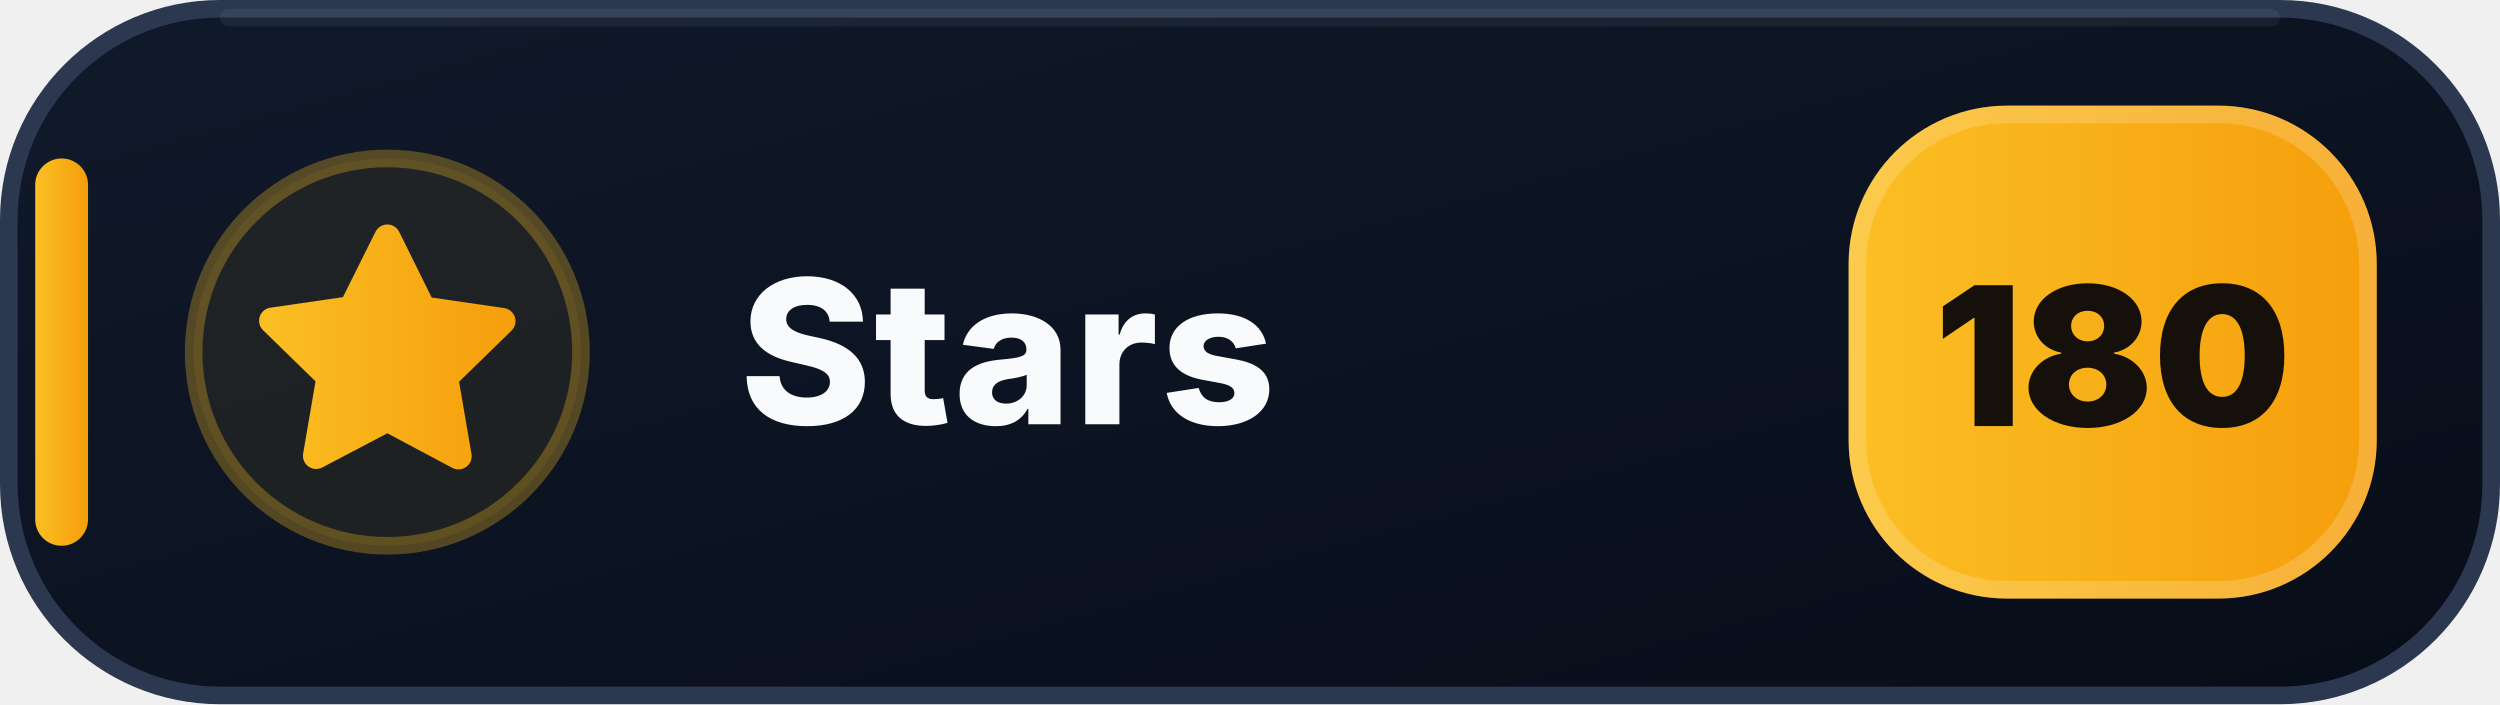
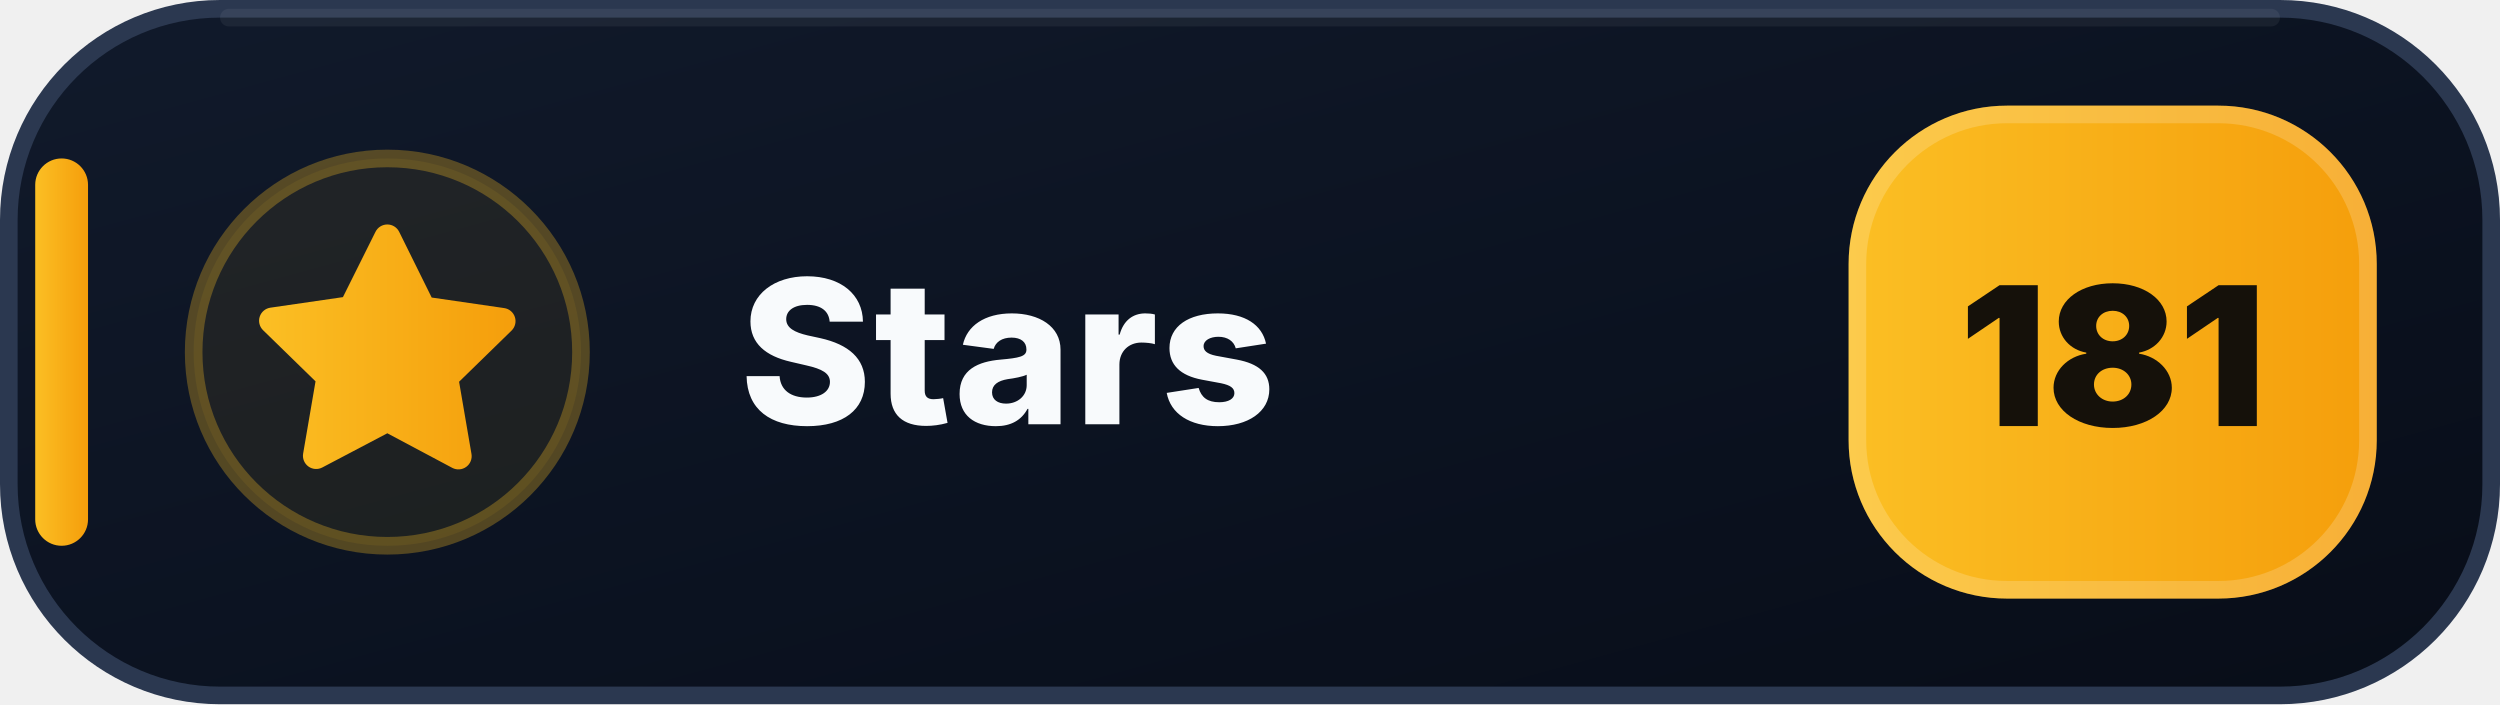
- <svg xmlns="http://www.w3.org/2000/svg" width="142" height="40" viewBox="0 0 142 40" role="img" aria-label="Stars: 180">
+ <svg xmlns="http://www.w3.org/2000/svg" width="142" height="40" viewBox="0 0 142 40" role="img" aria-label="Stars: 181">
  <defs>
    <linearGradient id="stars-bg" x1="0" y1="0" x2="1" y2="1">
      <stop offset="0" stop-color="#111A2B" />
      <stop offset=".58" stop-color="#0B1220" />
      <stop offset="1" stop-color="#080D18" />
    </linearGradient>
    <linearGradient id="stars-accent" x1="0" y1="0" x2="1" y2="0">
      <stop offset="0" stop-color="#FBBF24" />
      <stop offset="1" stop-color="#F59E0B" />
    </linearGradient>
  </defs>
  <rect x=".5" y=".5" width="141" height="39" rx="12" fill="url(#stars-bg)" stroke="#2B3850" />
  <path d="M13 1h116" stroke="#FFFFFF" stroke-opacity=".055" stroke-linecap="round" />
  <rect x="2" y="9" width="3" height="22" rx="1.5" fill="url(#stars-accent)" />
  <circle cx="22" cy="20" r="11" fill="#FBBF24" fill-opacity=".075" stroke="#FBBF24" stroke-opacity=".3" />
  <g transform="translate(14 12)" fill="url(#stars-accent)">
    <path d="M8 .75a.75.75 0 0 1 .673.418L10.52 4.9l4.12.599a.75.75 0 0 1 .416 1.279l-2.98 2.905.704 4.103a.75.75 0 0 1-1.088.79L8 12.61l-3.694 1.943a.75.75 0 0 1-1.088-.79l.704-4.103-2.98-2.905a.75.75 0 0 1 .416-1.279l4.12-.599L7.327 1.168A.75.75 0 0 1 8 .75Z" />
  </g>
  <text x="42" y="24.1" fill="#F8FAFC" font-family="Segoe UI,Inter,Arial,sans-serif" font-size="11.4" font-weight="800" letter-spacing=".12">Stars</text>
  <rect x="105" y="6" width="30" height="28" rx="9" fill="url(#stars-accent)" />
  <rect x="105.5" y="6.5" width="29" height="27" rx="8.5" fill="none" stroke="#FFFFFF" stroke-opacity=".18" />
-   <text x="120" y="24.2" text-anchor="middle" fill="#15110A" font-family="Segoe UI,Inter,Arial,sans-serif" font-size="11" font-weight="900">180</text>
+   <text x="120" y="24.2" text-anchor="middle" fill="#15110A" font-family="Segoe UI,Inter,Arial,sans-serif" font-size="11" font-weight="900">181</text>
</svg>
